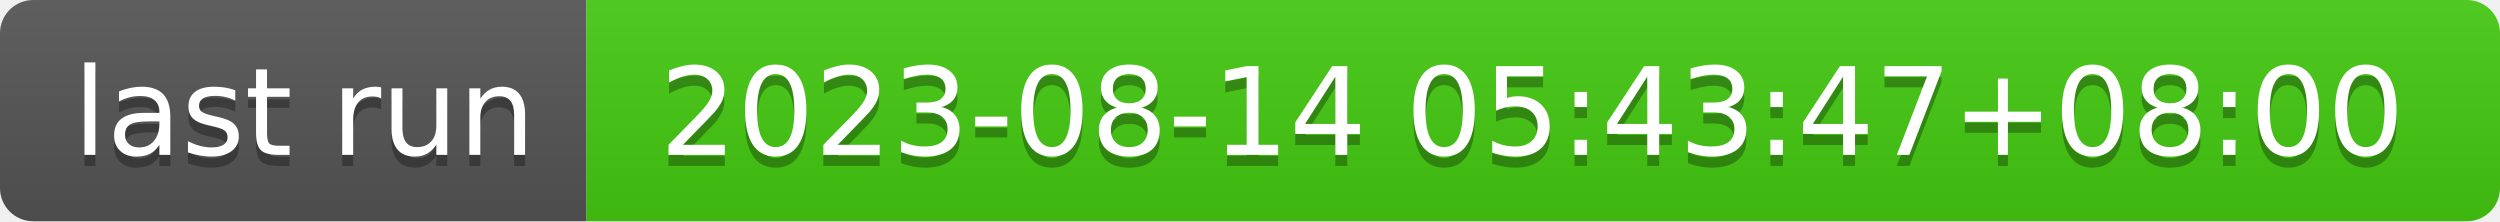
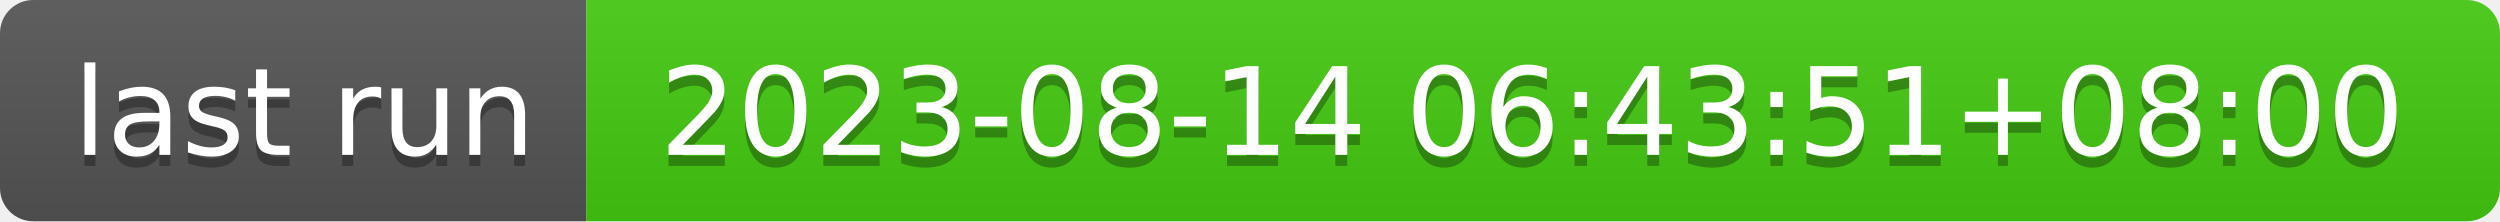
- <svg xmlns="http://www.w3.org/2000/svg" width="226" height="20" role="img" aria-label="last run: 2023-08-14 05:43:47+08:00">
+ <svg xmlns="http://www.w3.org/2000/svg" width="226" height="20" role="img" aria-label="last run: 2023-08-14 06:43:51+08:00">
  <linearGradient id="s" x2="0" y2="100%">
    <stop offset="0" stop-color="#bbb" stop-opacity=".1" />
    <stop offset="1" stop-opacity=".1" />
  </linearGradient>
  <clipPath id="r">
    <rect width="226" height="20" rx="3" fill="#fff" />
  </clipPath>
  <g clip-path="url(#r)">
    <rect width="53" height="20" fill="#555" />
    <rect x="53" width="173" height="20" fill="#4c1" />
    <rect width="226" height="20" fill="url(#s)" />
  </g>
  <g fill="#fff" text-anchor="middle" font-family="Verdana,Geneva,DejaVu Sans,sans-serif" text-rendering="geometricPrecision" font-size="110">
    <text aria-hidden="true" x="275" y="150" fill="#010101" fill-opacity=".3" transform="scale(.1)" textLength="430">last run</text>
    <text x="275" y="140" transform="scale(.1)" fill="#fff" textLength="430">last run</text>
-     <text aria-hidden="true" x="1385" y="150" fill="#010101" fill-opacity=".3" transform="scale(.1)" textLength="1630">2023-08-14 05:43:47+08:00</text>
-     <text x="1385" y="140" transform="scale(.1)" fill="#fff" textLength="1630">2023-08-14 05:43:47+08:00</text>
+     <text aria-hidden="true" x="1385" y="150" fill="#010101" fill-opacity=".3" transform="scale(.1)" textLength="1630">2023-08-14 06:43:51+08:00</text>
+     <text x="1385" y="140" transform="scale(.1)" fill="#fff" textLength="1630">2023-08-14 06:43:51+08:00</text>
  </g>
</svg>
